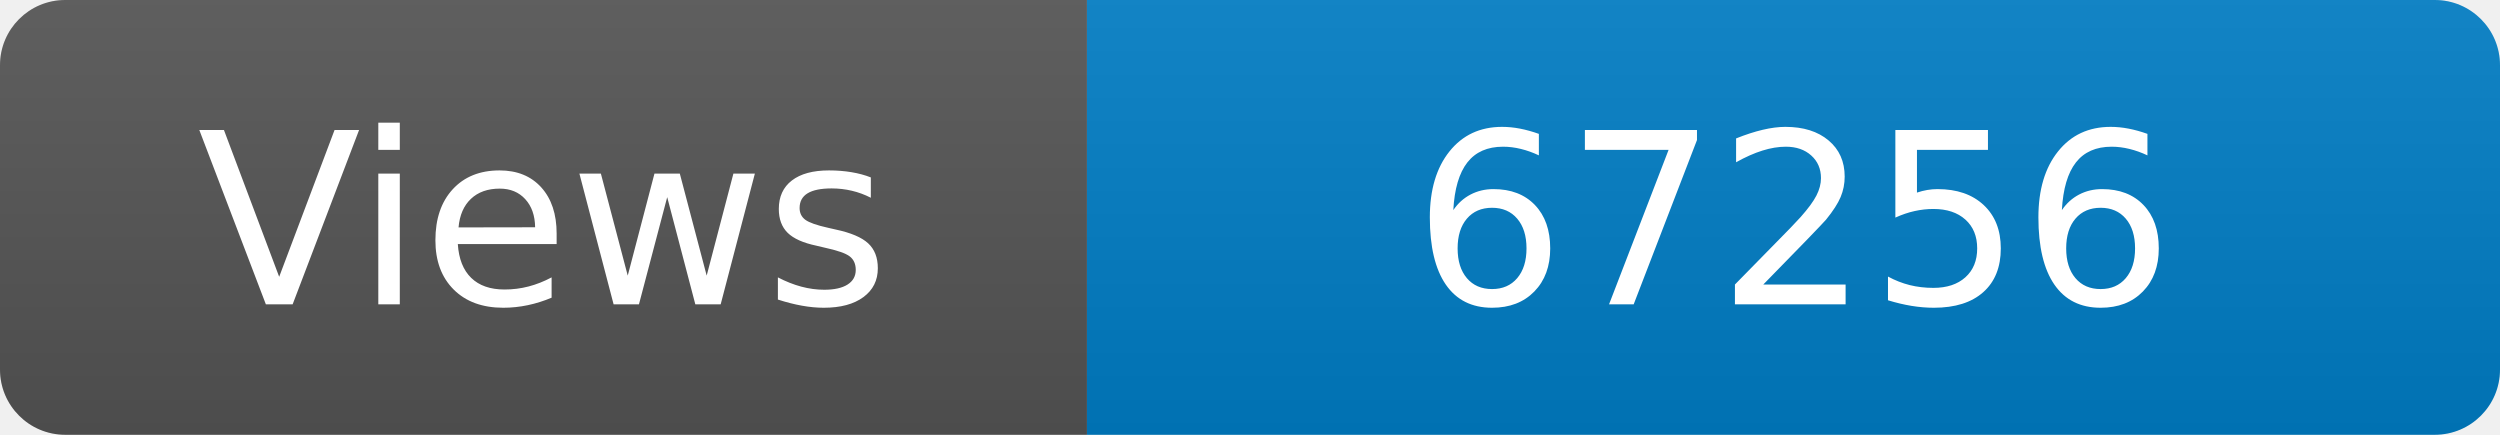
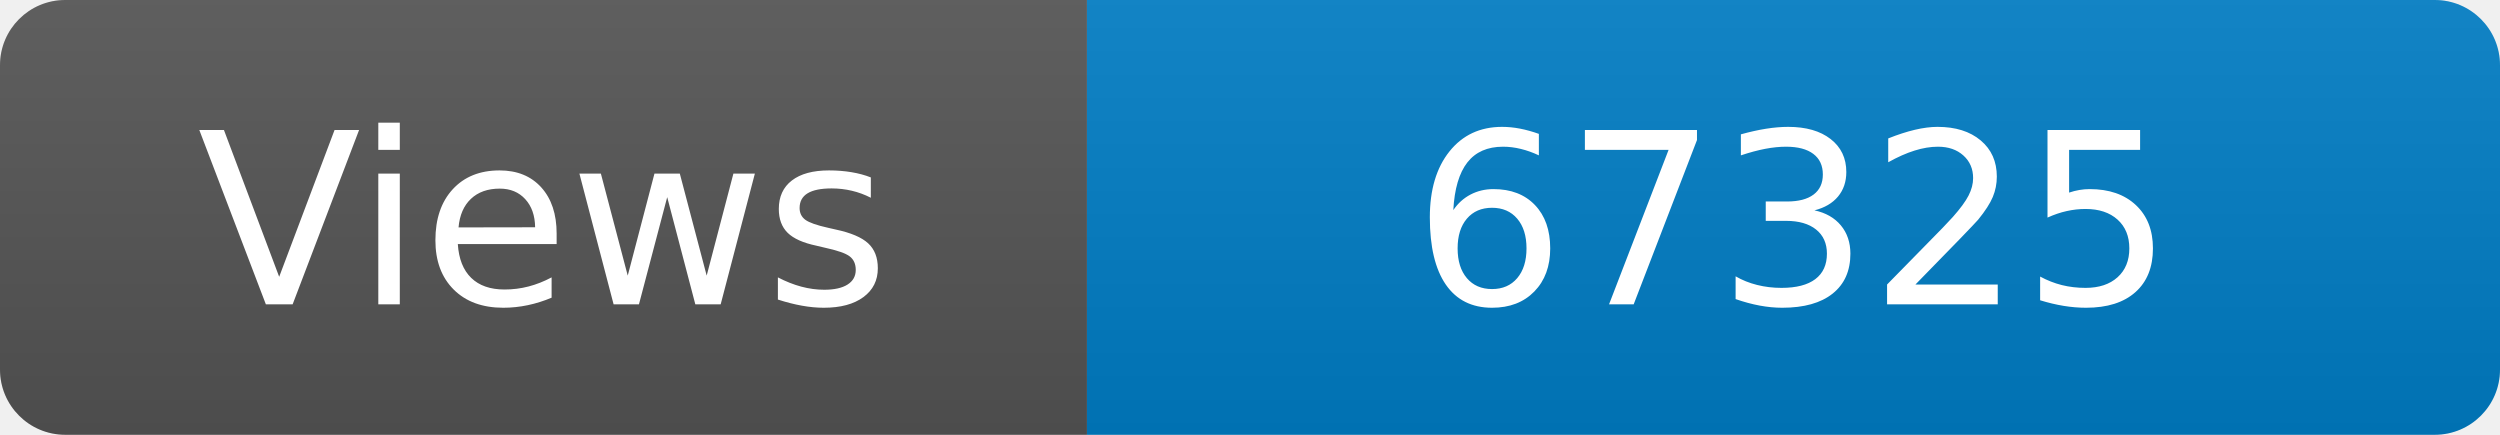
<svg xmlns="http://www.w3.org/2000/svg" width="115" height="20" role="img" aria-label="Maintained?: yes">
  <linearGradient id="s" x2="0" y2="100%">
    <stop offset="0" stop-color="#bbb" stop-opacity=".1" />
    <stop offset="1" stop-opacity=".1" />
  </linearGradient>
  <clipPath id="r">
    <rect width="115" height="20" rx="3" fill="#fff" />
  </clipPath>
  <g clip-path="url(#r)">
    <rect width="50" height="20" fill="#555" />
    <rect x="50" width="160" height="20" fill="#007ec6" />
    <rect width="115" height="20" fill="url(#s)" />
  </g>
  <g fill="#fff" text-anchor="middle" font-family="Verdana,Geneva,DejaVu Sans,sans-serif" font-size="110">
    <text x="250" y="140" transform="scale(.1)" fill="#fff">Views</text>
-     <text x="825" y="140" transform="scale(.1)" fill="#fff">67256</text>
+     <text x="825" y="140" transform="scale(.1)" fill="#fff">67325</text>
  </g>
</svg>
